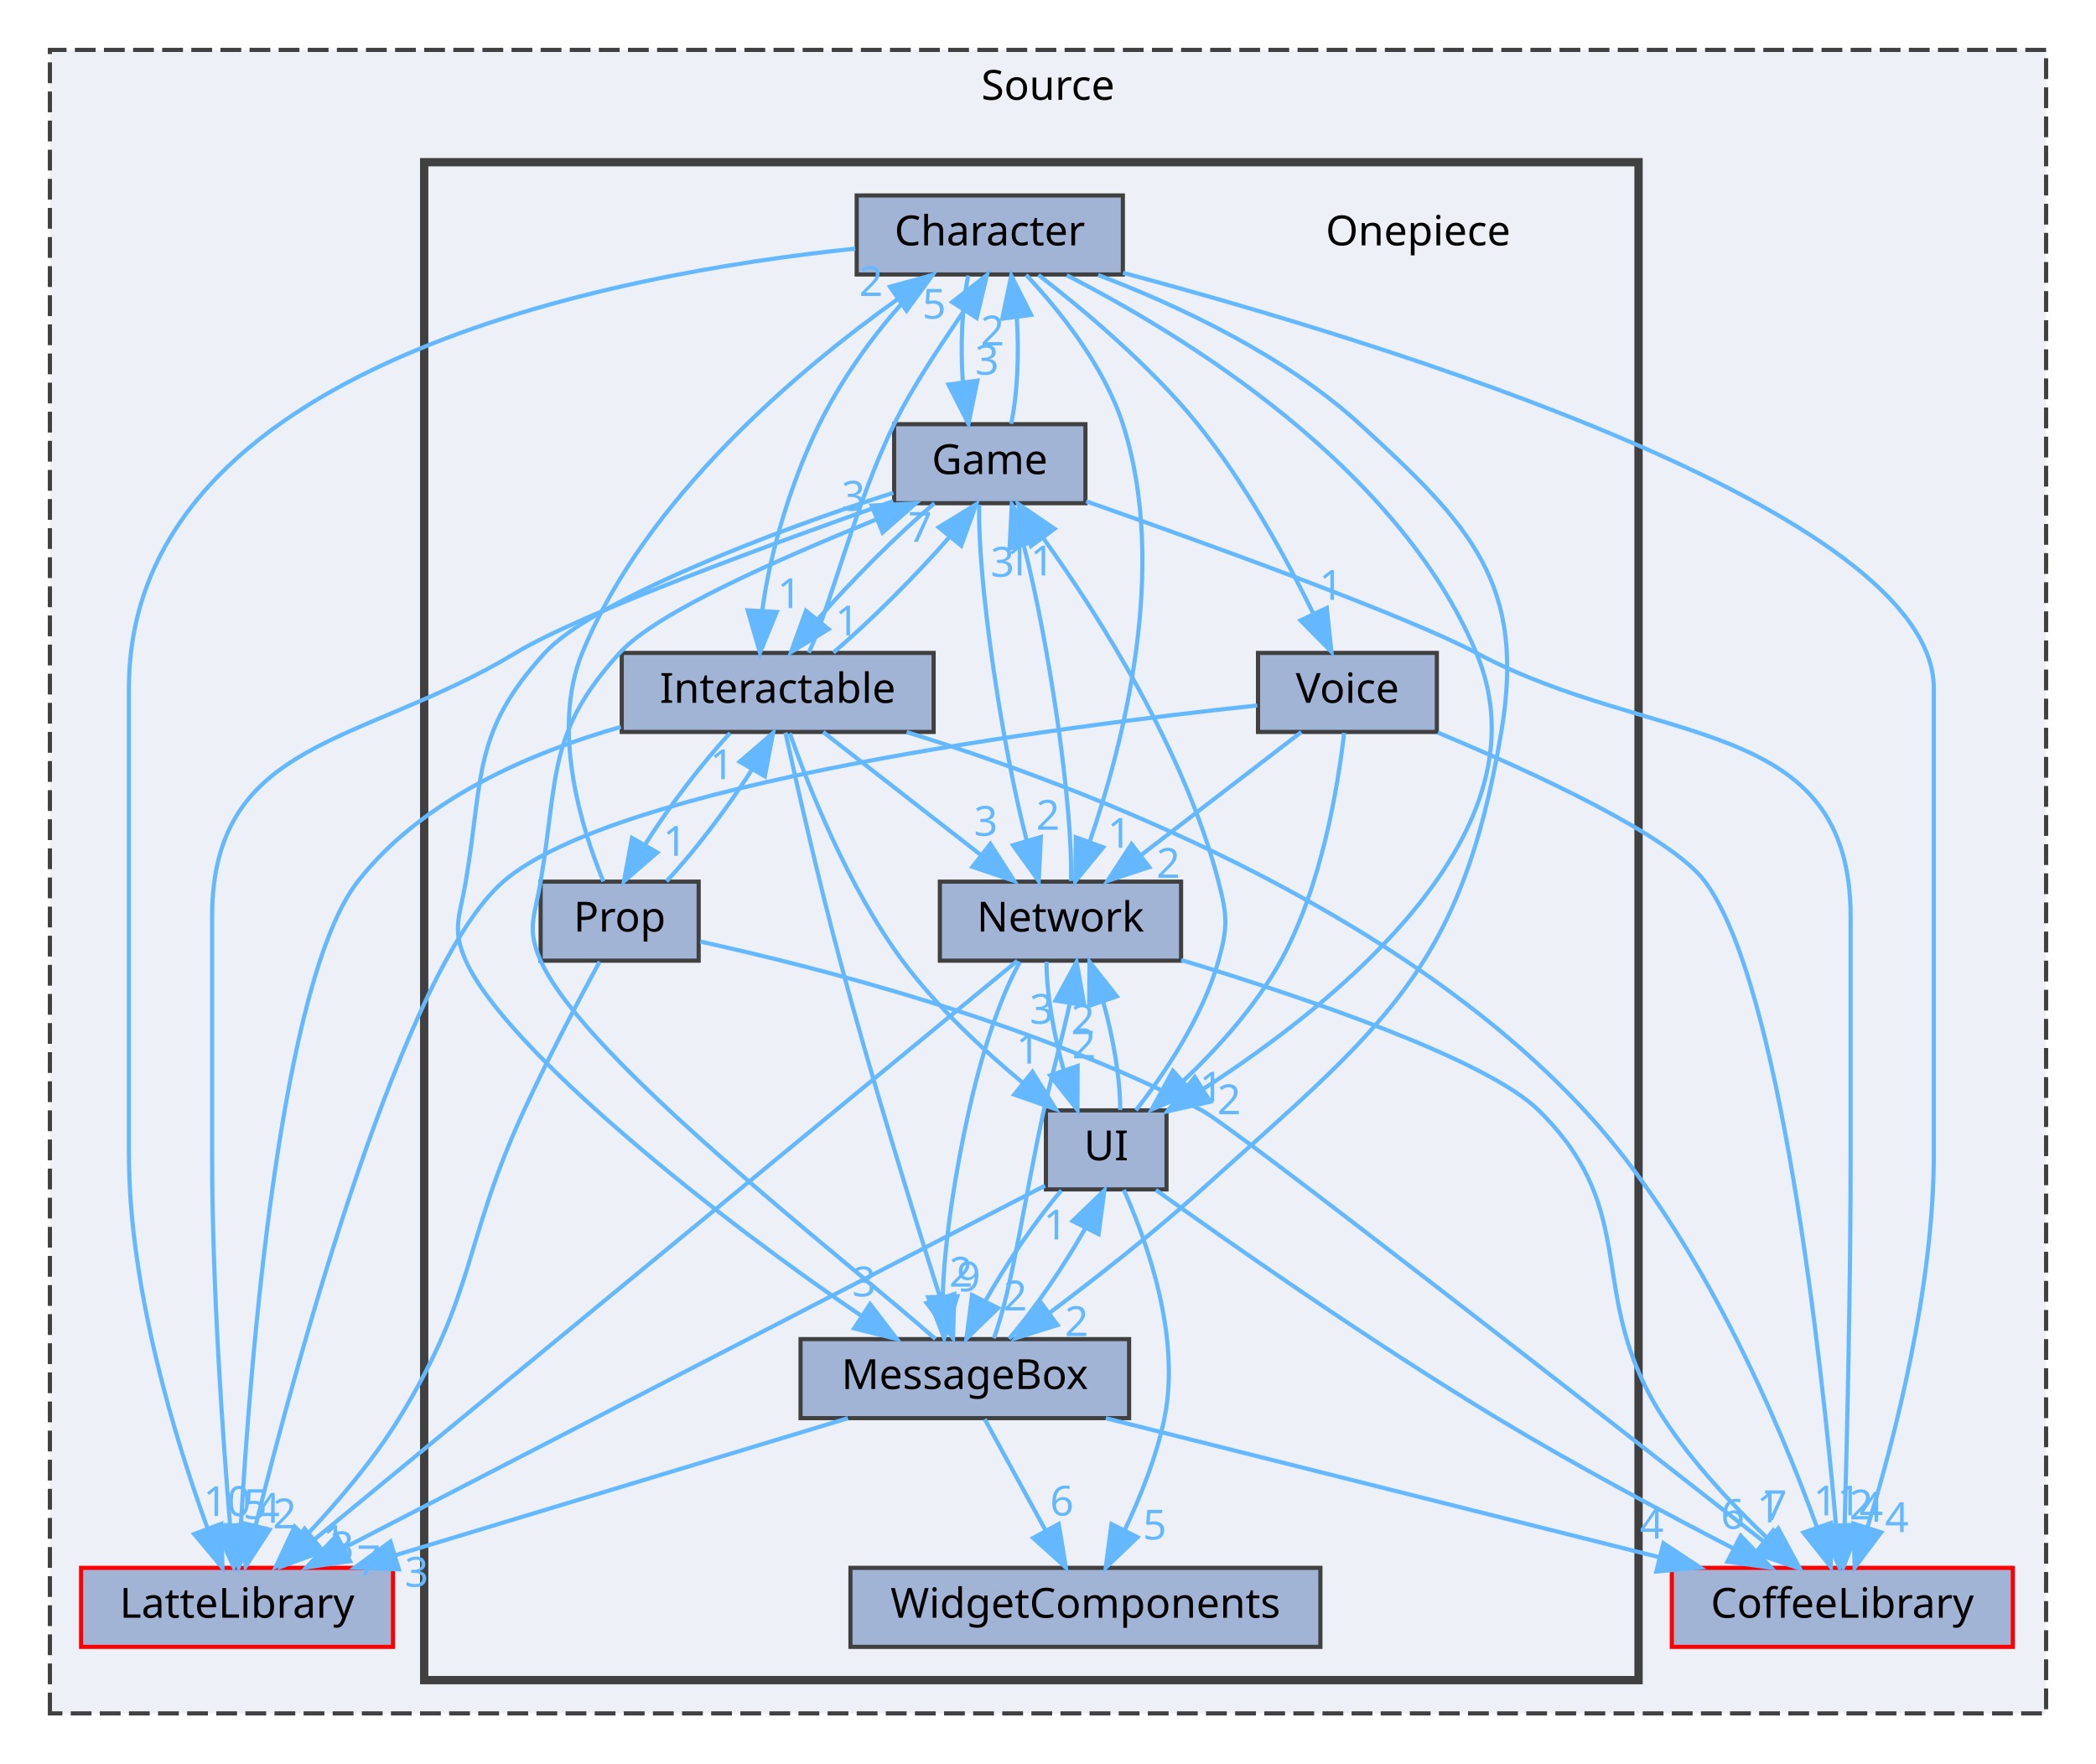
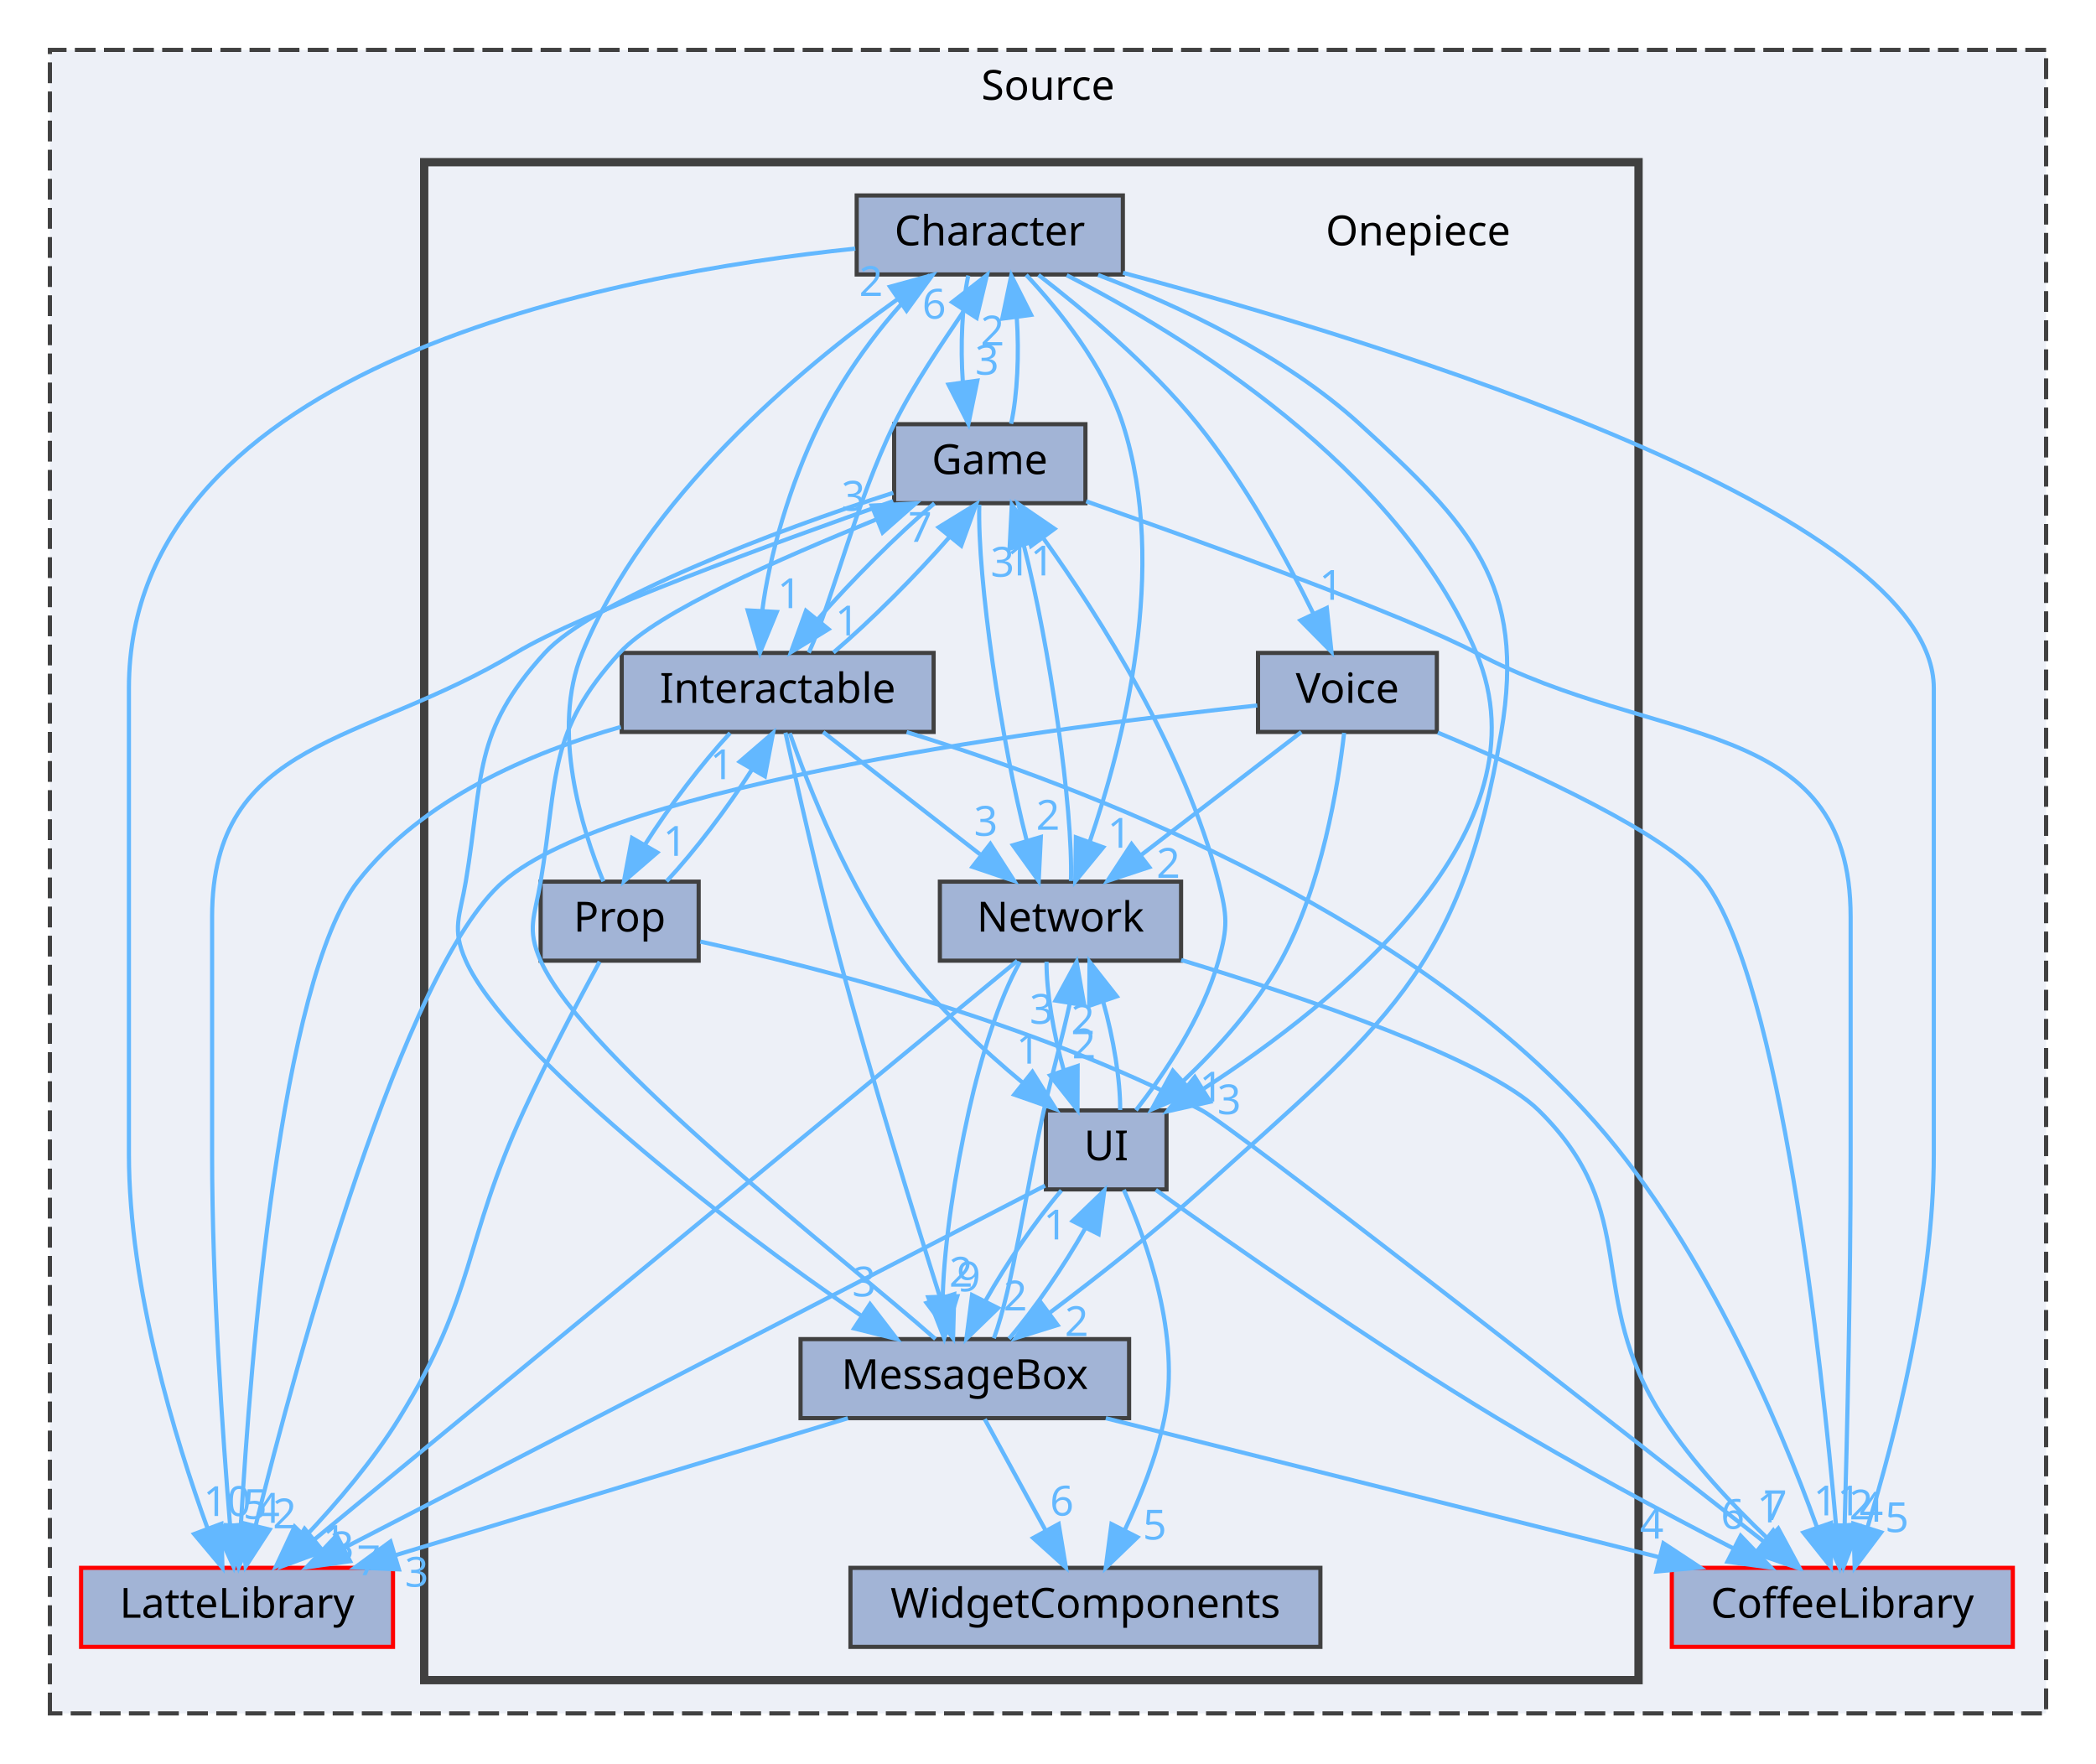
<svg xmlns="http://www.w3.org/2000/svg" xmlns:xlink="http://www.w3.org/1999/xlink" width="504pt" height="424pt" viewBox="0.00 0.00 504.00 424.00">
  <g id="graph0" class="graph" transform="scale(1 1) rotate(0) translate(4 420)">
    <g id="clust1" class="cluster">
      <g id="a_clust1">
        <a xlink:href="dir_74389ed8173ad57b461b9d623a1f3867.html" target="_top" xlink:title="Source">
          <polygon fill="#edf0f7" stroke="#404040" stroke-dasharray="5,2" points="8,-8 8,-408 488,-408 488,-8 8,-8" />
          <text text-anchor="middle" x="248" y="-396" font-family="Malgun Gothic" font-size="10.00">Source</text>
        </a>
      </g>
    </g>
    <g id="clust2" class="cluster">
      <g id="a_clust2">
        <a xlink:href="dir_86991fbdc3ffccad5ecdd4bba46f6ea3.html" target="_top">
          <polygon fill="#edf0f7" stroke="#404040" stroke-width="2" points="98,-16 98,-381 390,-381 390,-16 98,-16" />
        </a>
      </g>
    </g>
    <g id="node1" class="node">
      <g id="a_node1">
        <a xlink:href="dir_2270f6753238979635db772f09123181.html" target="_top" xlink:title="CoffeeLibrary">
          <polygon fill="#a2b4d6" stroke="red" points="480,-43 398,-43 398,-24 480,-24 480,-43" />
          <text text-anchor="middle" x="439" y="-31" font-family="Malgun Gothic" font-size="10.00">CoffeeLibrary</text>
        </a>
      </g>
    </g>
    <g id="node2" class="node">
      <g id="a_node2">
        <a xlink:href="dir_399370037b6f5ff6b0840148d18ec8d9.html" target="_top" xlink:title="LatteLibrary">
          <polygon fill="#a2b4d6" stroke="red" points="90.5,-43 15.5,-43 15.5,-24 90.5,-24 90.5,-43" />
          <text text-anchor="middle" x="53" y="-31" font-family="Malgun Gothic" font-size="10.00">LatteLibrary</text>
        </a>
      </g>
    </g>
    <g id="node3" class="node">
      <text text-anchor="middle" x="337" y="-361" font-family="Malgun Gothic" font-size="10.00">Onepiece</text>
    </g>
    <g id="node4" class="node">
      <g id="a_node4">
        <a xlink:href="dir_71a9f6b769ee24fe8598c19ea2d70480.html" target="_top" xlink:title="Character">
          <polygon fill="#a2b4d6" stroke="#404040" points="266,-373 202,-373 202,-354 266,-354 266,-373" />
          <text text-anchor="middle" x="234" y="-361" font-family="Malgun Gothic" font-size="10.00">Character</text>
        </a>
      </g>
    </g>
    <g id="edge2" class="edge">
      <g id="a_edge2">
        <a xlink:href="dir_000002_000003.html" target="_top">
          <path fill="none" stroke="#63b8ff" d="M266.04,-354.4C328.61,-337.65 461,-297.16 461,-254.5 461,-254.5 461,-254.5 461,-142.5 461,-110.4 451.55,-73.99 445.04,-52.71" />
          <polygon fill="#63b8ff" stroke="#63b8ff" points="448.34,-51.53 441.97,-43.06 441.67,-53.65 448.34,-51.53" />
        </a>
      </g>
      <g id="a_edge2-headlabel">
-         <a xlink:href="dir_000002_000003.html" target="_top" xlink:title="4">
-           <text text-anchor="middle" x="452.13" y="-51.59" font-family="Malgun Gothic" font-size="10.00" fill="#63b8ff">4</text>
+         <a xlink:href="dir_000002_000003.html" target="_top" xlink:title="5">
+           <text text-anchor="middle" x="452.13" y="-51.59" font-family="Malgun Gothic" font-size="10.00" fill="#63b8ff">5</text>
        </a>
      </g>
    </g>
    <g id="edge3" class="edge">
      <g id="a_edge3">
        <a xlink:href="dir_000002_000009.html" target="_top">
          <path fill="none" stroke="#63b8ff" d="M201.66,-360.22C143.44,-354.16 27,-332.33 27,-254.5 27,-254.5 27,-254.5 27,-142.5 27,-110.15 38.17,-73.82 45.86,-52.62" />
          <polygon fill="#63b8ff" stroke="#63b8ff" points="49.23,-53.6 49.49,-43.01 42.68,-51.13 49.23,-53.6" />
        </a>
      </g>
      <g id="a_edge3-headlabel">
        <a xlink:href="dir_000002_000009.html" target="_top" xlink:title="10">
          <text text-anchor="middle" x="50.62" y="-55.47" font-family="Malgun Gothic" font-size="10.00" fill="#63b8ff">10</text>
        </a>
      </g>
    </g>
    <g id="node5" class="node">
      <g id="a_node5">
        <a xlink:href="dir_7fb5e64dcba5cad56d11a2ce531d1e7a.html" target="_top" xlink:title="Game">
          <polygon fill="#a2b4d6" stroke="#404040" points="257,-318 211,-318 211,-299 257,-299 257,-318" />
          <text text-anchor="middle" x="234" y="-306" font-family="Malgun Gothic" font-size="10.00">Game</text>
        </a>
      </g>
    </g>
    <g id="edge5" class="edge">
      <g id="a_edge5">
        <a xlink:href="dir_000002_000007.html" target="_top">
          <path fill="none" stroke="#63b8ff" d="M228.83,-353.75C227.34,-346.8 226.9,-336.85 227.52,-328.13" />
          <polygon fill="#63b8ff" stroke="#63b8ff" points="231.01,-328.47 228.87,-318.09 224.07,-327.53 231.01,-328.47" />
        </a>
      </g>
      <g id="a_edge5-headlabel">
        <a xlink:href="dir_000002_000007.html" target="_top" xlink:title="3">
          <text text-anchor="middle" x="233.34" y="-329.91" font-family="Malgun Gothic" font-size="10.00" fill="#63b8ff">3</text>
        </a>
      </g>
    </g>
    <g id="node6" class="node">
      <g id="a_node6">
        <a xlink:href="dir_b7459e4428712e32d7c860db6e401a05.html" target="_top" xlink:title="Interactable">
          <polygon fill="#a2b4d6" stroke="#404040" points="220.5,-263 145.5,-263 145.5,-244 220.5,-244 220.5,-263" />
          <text text-anchor="middle" x="183" y="-251" font-family="Malgun Gothic" font-size="10.00">Interactable</text>
        </a>
      </g>
    </g>
    <g id="edge7" class="edge">
      <g id="a_edge7">
        <a xlink:href="dir_000002_000008.html" target="_top">
          <path fill="none" stroke="#63b8ff" d="M219.56,-353.86C210.27,-345.28 199.64,-331.49 193,-318 185.93,-303.62 180.93,-286.1 179.29,-273.11" />
          <polygon fill="#63b8ff" stroke="#63b8ff" points="182.78,-272.85 178.74,-263.05 175.79,-273.23 182.78,-272.85" />
        </a>
      </g>
      <g id="a_edge7-headlabel">
        <a xlink:href="dir_000002_000008.html" target="_top" xlink:title="1">
          <text text-anchor="middle" x="185.81" y="-273.78" font-family="Malgun Gothic" font-size="10.00" fill="#63b8ff">1</text>
        </a>
      </g>
    </g>
    <g id="node7" class="node">
      <g id="a_node7">
        <a xlink:href="dir_47ae9c23f27029060c39af29b069b73d.html" target="_top" xlink:title="MessageBox">
          <polygon fill="#a2b4d6" stroke="#404040" points="267.5,-98 188.5,-98 188.5,-79 267.5,-79 267.5,-98" />
          <text text-anchor="middle" x="228" y="-86" font-family="Malgun Gothic" font-size="10.00">MessageBox</text>
        </a>
      </g>
    </g>
    <g id="edge6" class="edge">
      <g id="a_edge6">
        <a xlink:href="dir_000002_000011.html" target="_top">
          <path fill="none" stroke="#63b8ff" d="M260.05,-353.88C279.13,-346.6 304.76,-334.66 323,-318 349.72,-293.58 362.99,-279.69 357,-244 347.33,-186.38 328.41,-173.11 285,-134 273.37,-123.52 259.55,-112.7 248.43,-104.35" />
          <polygon fill="#63b8ff" stroke="#63b8ff" points="250.3,-101.38 240.19,-98.23 246.13,-107 250.3,-101.38" />
        </a>
      </g>
      <g id="a_edge6-headlabel">
        <a xlink:href="dir_000002_000011.html" target="_top" xlink:title="2">
          <text text-anchor="middle" x="254.88" y="-98.74" font-family="Malgun Gothic" font-size="10.00" fill="#63b8ff">2</text>
        </a>
      </g>
    </g>
    <g id="node8" class="node">
      <g id="a_node8">
        <a xlink:href="dir_db6231b890a14ef22abfc7e4cac87d3d.html" target="_top" xlink:title="Network">
          <polygon fill="#a2b4d6" stroke="#404040" points="280,-208 222,-208 222,-189 280,-189 280,-208" />
          <text text-anchor="middle" x="251" y="-196" font-family="Malgun Gothic" font-size="10.00">Network</text>
        </a>
      </g>
    </g>
    <g id="edge8" class="edge">
      <g id="a_edge8">
        <a xlink:href="dir_000002_000012.html" target="_top">
          <path fill="none" stroke="#63b8ff" d="M242.75,-353.9C250.56,-345.56 261.45,-332.13 266,-318 277.09,-283.6 266.12,-241.11 257.99,-217.49" />
          <polygon fill="#63b8ff" stroke="#63b8ff" points="261.27,-216.26 254.55,-208.07 254.7,-218.66 261.27,-216.26" />
        </a>
      </g>
      <g id="a_edge8-headlabel">
        <a xlink:href="dir_000002_000012.html" target="_top" xlink:title="1">
          <text text-anchor="middle" x="265.17" y="-216.16" font-family="Malgun Gothic" font-size="10.00" fill="#63b8ff">1</text>
        </a>
      </g>
    </g>
    <g id="node10" class="node">
      <g id="a_node10">
        <a xlink:href="dir_55b064ed9f704d76d3805f2fda876350.html" target="_top" xlink:title="UI">
          <polygon fill="#a2b4d6" stroke="#404040" points="276.5,-153 247.5,-153 247.5,-134 276.5,-134 276.5,-153" />
          <text text-anchor="middle" x="262" y="-141" font-family="Malgun Gothic" font-size="10.00">UI</text>
        </a>
      </g>
    </g>
    <g id="edge1" class="edge">
      <g id="a_edge1">
        <a xlink:href="dir_000002_000049.html" target="_top">
          <path fill="none" stroke="#63b8ff" d="M252.51,-353.82C280.45,-339.51 332.12,-308 351,-263 368.94,-220.24 317.52,-178.96 285.5,-158.27" />
          <polygon fill="#63b8ff" stroke="#63b8ff" points="287.01,-155.08 276.67,-152.76 283.3,-161.02 287.01,-155.08" />
        </a>
      </g>
      <g id="a_edge1-headlabel">
-         <a xlink:href="dir_000002_000049.html" target="_top" xlink:title="2">
-           <text text-anchor="middle" x="291.56" y="-152.08" font-family="Malgun Gothic" font-size="10.00" fill="#63b8ff">2</text>
+         <a xlink:href="dir_000002_000049.html" target="_top" xlink:title="3">
+           <text text-anchor="middle" x="291.56" y="-152.08" font-family="Malgun Gothic" font-size="10.00" fill="#63b8ff">3</text>
        </a>
      </g>
    </g>
    <g id="node11" class="node">
      <g id="a_node11">
        <a xlink:href="dir_73ed0ee482f9021ceb3f842221665267.html" target="_top" xlink:title="Voice">
          <polygon fill="#a2b4d6" stroke="#404040" points="341.5,-263 298.5,-263 298.5,-244 341.5,-244 341.5,-263" />
          <text text-anchor="middle" x="320" y="-251" font-family="Malgun Gothic" font-size="10.00">Voice</text>
        </a>
      </g>
    </g>
    <g id="edge4" class="edge">
      <g id="a_edge4">
        <a xlink:href="dir_000002_000050.html" target="_top">
          <path fill="none" stroke="#63b8ff" d="M245.71,-353.89C256.53,-345.54 272.61,-332.1 284,-318 295.42,-303.86 305.35,-285.63 311.87,-272.33" />
          <polygon fill="#63b8ff" stroke="#63b8ff" points="315.04,-273.81 316.16,-263.28 308.71,-270.82 315.04,-273.81" />
        </a>
      </g>
      <g id="a_edge4-headlabel">
        <a xlink:href="dir_000002_000050.html" target="_top" xlink:title="1">
          <text text-anchor="middle" x="316.07" y="-275.78" font-family="Malgun Gothic" font-size="10.00" fill="#63b8ff">1</text>
        </a>
      </g>
    </g>
    <g id="edge11" class="edge">
      <g id="a_edge11">
        <a xlink:href="dir_000007_000003.html" target="_top">
          <path fill="none" stroke="#63b8ff" d="M257.18,-299.46C286.26,-289.25 334.31,-271.88 351,-263 394.22,-240.01 441,-248.45 441,-199.5 441,-199.5 441,-199.5 441,-142.5 441,-111.18 440.15,-74.77 439.56,-53.23" />
          <polygon fill="#63b8ff" stroke="#63b8ff" points="443.05,-53.07 439.27,-43.18 436.06,-53.27 443.05,-53.07" />
        </a>
      </g>
      <g id="a_edge11-headlabel">
        <a xlink:href="dir_000007_000003.html" target="_top" xlink:title="4">
          <text text-anchor="middle" x="445.99" y="-54.09" font-family="Malgun Gothic" font-size="10.00" fill="#63b8ff">4</text>
        </a>
      </g>
    </g>
    <g id="edge10" class="edge">
      <g id="a_edge10">
        <a xlink:href="dir_000007_000009.html" target="_top">
          <path fill="none" stroke="#63b8ff" d="M210.78,-299.5C182.26,-289.49 135.72,-272.51 120,-263 83.21,-240.74 47,-242.5 47,-199.5 47,-199.5 47,-199.5 47,-142.5 47,-111.14 49.55,-74.74 51.33,-53.22" />
          <polygon fill="#63b8ff" stroke="#63b8ff" points="54.82,-53.43 52.19,-43.17 47.85,-52.83 54.82,-53.43" />
        </a>
      </g>
      <g id="a_edge10-headlabel">
        <a xlink:href="dir_000007_000009.html" target="_top" xlink:title="5">
          <text text-anchor="middle" x="57.34" y="-54.76" font-family="Malgun Gothic" font-size="10.00" fill="#63b8ff">5</text>
        </a>
      </g>
    </g>
    <g id="edge13" class="edge">
      <g id="a_edge13">
        <a xlink:href="dir_000007_000002.html" target="_top">
          <path fill="none" stroke="#63b8ff" d="M239.13,-318.09C240.64,-324.99 241.09,-334.93 240.49,-343.66" />
          <polygon fill="#63b8ff" stroke="#63b8ff" points="237,-343.38 239.17,-353.75 243.94,-344.29 237,-343.38" />
        </a>
      </g>
      <g id="a_edge13-headlabel">
        <a xlink:href="dir_000007_000002.html" target="_top" xlink:title="2">
          <text text-anchor="middle" x="234.65" y="-336.94" font-family="Malgun Gothic" font-size="10.00" fill="#63b8ff">2</text>
        </a>
      </g>
    </g>
    <g id="edge9" class="edge">
      <g id="a_edge9">
        <a xlink:href="dir_000007_000008.html" target="_top">
          <path fill="none" stroke="#63b8ff" d="M220.69,-298.98C211.79,-291.46 200.62,-280.26 192.56,-270.99" />
          <polygon fill="#63b8ff" stroke="#63b8ff" points="195.22,-268.71 186.19,-263.17 189.8,-273.13 195.22,-268.71" />
        </a>
      </g>
      <g id="a_edge9-headlabel">
        <a xlink:href="dir_000007_000008.html" target="_top" xlink:title="1">
          <text text-anchor="middle" x="199.7" y="-267.21" font-family="Malgun Gothic" font-size="10.00" fill="#63b8ff">1</text>
        </a>
      </g>
    </g>
    <g id="edge14" class="edge">
      <g id="a_edge14">
        <a xlink:href="dir_000007_000011.html" target="_top">
          <path fill="none" stroke="#63b8ff" d="M210.81,-301.5C182.66,-292.57 138.38,-275.5 127,-263 109.59,-243.88 112.28,-233.51 108,-208 106.6,-199.67 104.56,-196.71 108,-189 117.69,-167.29 170.65,-125.49 203.1,-103.62" />
          <polygon fill="#63b8ff" stroke="#63b8ff" points="205.21,-106.42 211.66,-98.02 201.37,-100.57 205.21,-106.42" />
        </a>
      </g>
      <g id="a_edge14-headlabel">
        <a xlink:href="dir_000007_000011.html" target="_top" xlink:title="3">
          <text text-anchor="middle" x="203.76" y="-108.27" font-family="Malgun Gothic" font-size="10.00" fill="#63b8ff">3</text>
        </a>
      </g>
    </g>
    <g id="edge12" class="edge">
      <g id="a_edge12">
        <a xlink:href="dir_000007_000012.html" target="_top">
          <path fill="none" stroke="#63b8ff" d="M231.48,-298.66C230.97,-281.09 236.77,-241.45 242.86,-217.95" />
          <polygon fill="#63b8ff" stroke="#63b8ff" points="246.28,-218.74 245.76,-208.16 239.57,-216.76 246.28,-218.74" />
        </a>
      </g>
      <g id="a_edge12-headlabel">
        <a xlink:href="dir_000007_000012.html" target="_top" xlink:title="2">
          <text text-anchor="middle" x="247.99" y="-220.49" font-family="Malgun Gothic" font-size="10.00" fill="#63b8ff">2</text>
        </a>
      </g>
    </g>
    <g id="edge16" class="edge">
      <g id="a_edge16">
        <a xlink:href="dir_000008_000003.html" target="_top">
          <path fill="none" stroke="#63b8ff" d="M214.01,-243.96C256.16,-230.9 331.47,-202.15 377,-153 404.9,-122.88 423.84,-77.83 432.88,-52.85" />
          <polygon fill="#63b8ff" stroke="#63b8ff" points="436.26,-53.78 436.25,-43.19 429.65,-51.48 436.26,-53.78" />
        </a>
      </g>
      <g id="a_edge16-headlabel">
        <a xlink:href="dir_000008_000003.html" target="_top" xlink:title="11">
          <text text-anchor="middle" x="437.76" y="-55.61" font-family="Malgun Gothic" font-size="10.00" fill="#63b8ff">11</text>
        </a>
      </g>
    </g>
    <g id="edge19" class="edge">
      <g id="a_edge19">
        <a xlink:href="dir_000008_000009.html" target="_top">
          <path fill="none" stroke="#63b8ff" d="M145.29,-245.21C123.49,-239.01 97.4,-227.82 82,-208 63.41,-184.08 56.21,-93.01 53.92,-53.26" />
          <polygon fill="#63b8ff" stroke="#63b8ff" points="57.41,-52.9 53.38,-43.1 50.42,-53.27 57.41,-52.9" />
        </a>
      </g>
      <g id="a_edge19-headlabel">
        <a xlink:href="dir_000008_000009.html" target="_top" xlink:title="4">
          <text text-anchor="middle" x="60.43" y="-53.83" font-family="Malgun Gothic" font-size="10.00" fill="#63b8ff">4</text>
        </a>
      </g>
    </g>
    <g id="edge15" class="edge">
      <g id="a_edge15">
        <a xlink:href="dir_000008_000002.html" target="_top">
          <path fill="none" stroke="#63b8ff" d="M190.48,-263.05C196.18,-275.57 201.86,-299.41 211,-318 215.72,-327.59 222.46,-337.33 227.77,-345.25" />
          <polygon fill="#63b8ff" stroke="#63b8ff" points="224.96,-347.35 233.32,-353.86 230.85,-343.56 224.96,-347.35" />
        </a>
      </g>
      <g id="a_edge15-headlabel">
-         <a xlink:href="dir_000008_000002.html" target="_top" xlink:title="5">
-           <text text-anchor="middle" x="220.63" y="-343.37" font-family="Malgun Gothic" font-size="10.00" fill="#63b8ff">5</text>
+         <a xlink:href="dir_000008_000002.html" target="_top" xlink:title="6">
+           <text text-anchor="middle" x="220.63" y="-343.37" font-family="Malgun Gothic" font-size="10.00" fill="#63b8ff">6</text>
        </a>
      </g>
    </g>
    <g id="edge18" class="edge">
      <g id="a_edge18">
        <a xlink:href="dir_000008_000007.html" target="_top">
          <path fill="none" stroke="#63b8ff" d="M196.4,-263.09C205.27,-270.6 216.36,-281.72 224.39,-290.96" />
          <polygon fill="#63b8ff" stroke="#63b8ff" points="221.71,-293.21 230.74,-298.75 227.14,-288.79 221.71,-293.21" />
        </a>
      </g>
      <g id="a_edge18-headlabel">
        <a xlink:href="dir_000008_000007.html" target="_top" xlink:title="7">
          <text text-anchor="middle" x="217.24" y="-289.72" font-family="Malgun Gothic" font-size="10.00" fill="#63b8ff">7</text>
        </a>
      </g>
    </g>
    <g id="edge20" class="edge">
      <g id="a_edge20">
        <a xlink:href="dir_000008_000011.html" target="_top">
          <path fill="none" stroke="#63b8ff" d="M184.87,-243.83C187.56,-231.57 192.77,-208.47 198,-189 205.66,-160.48 215.79,-127.75 222.1,-107.86" />
          <polygon fill="#63b8ff" stroke="#63b8ff" points="225.46,-108.82 225.17,-98.23 218.8,-106.7 225.46,-108.82" />
        </a>
      </g>
      <g id="a_edge20-headlabel">
        <a xlink:href="dir_000008_000011.html" target="_top" xlink:title="2">
          <text text-anchor="middle" x="227.08" y="-110.61" font-family="Malgun Gothic" font-size="10.00" fill="#63b8ff">2</text>
        </a>
      </g>
    </g>
    <g id="edge17" class="edge">
      <g id="a_edge17">
        <a xlink:href="dir_000008_000012.html" target="_top">
          <path fill="none" stroke="#63b8ff" d="M193.93,-243.98C204.08,-236.07 219.42,-224.11 231.65,-214.58" />
          <polygon fill="#63b8ff" stroke="#63b8ff" points="234.14,-217.08 239.88,-208.17 229.84,-211.56 234.14,-217.08" />
        </a>
      </g>
      <g id="a_edge17-headlabel">
        <a xlink:href="dir_000008_000012.html" target="_top" xlink:title="3">
          <text text-anchor="middle" x="233.05" y="-219.03" font-family="Malgun Gothic" font-size="10.00" fill="#63b8ff">3</text>
        </a>
      </g>
    </g>
    <g id="node9" class="node">
      <g id="a_node9">
        <a xlink:href="dir_2268d321c547a1269f0f0801cfba1f77.html" target="_top" xlink:title="Prop">
          <polygon fill="#a2b4d6" stroke="#404040" points="164,-208 126,-208 126,-189 164,-189 164,-208" />
          <text text-anchor="middle" x="145" y="-196" font-family="Malgun Gothic" font-size="10.00">Prop</text>
        </a>
      </g>
    </g>
    <g id="edge21" class="edge">
      <g id="a_edge21">
        <a xlink:href="dir_000008_000030.html" target="_top">
          <path fill="none" stroke="#63b8ff" d="M171.56,-243.75C164.8,-236.49 156.83,-225.95 151.14,-216.98" />
          <polygon fill="#63b8ff" stroke="#63b8ff" points="154.05,-215.01 146.03,-208.09 147.98,-218.5 154.05,-215.01" />
        </a>
      </g>
      <g id="a_edge21-headlabel">
        <a xlink:href="dir_000008_000030.html" target="_top" xlink:title="1">
          <text text-anchor="middle" x="158.3" y="-214.21" font-family="Malgun Gothic" font-size="10.00" fill="#63b8ff">1</text>
        </a>
      </g>
    </g>
    <g id="edge22" class="edge">
      <g id="a_edge22">
        <a xlink:href="dir_000008_000049.html" target="_top">
          <path fill="none" stroke="#63b8ff" d="M185.91,-243.7C190.41,-230.87 199.94,-206.64 213,-189 221.15,-178 232.32,-167.6 241.94,-159.63" />
          <polygon fill="#63b8ff" stroke="#63b8ff" points="244.25,-162.27 249.88,-153.29 239.88,-156.79 244.25,-162.27" />
        </a>
      </g>
      <g id="a_edge22-headlabel">
        <a xlink:href="dir_000008_000049.html" target="_top" xlink:title="1">
          <text text-anchor="middle" x="243.21" y="-164.23" font-family="Malgun Gothic" font-size="10.00" fill="#63b8ff">1</text>
        </a>
      </g>
    </g>
    <g id="edge23" class="edge">
      <g id="a_edge23">
        <a xlink:href="dir_000011_000003.html" target="_top">
          <path fill="none" stroke="#63b8ff" d="M261.9,-78.98C298.02,-69.91 355.32,-55.52 394.92,-45.57" />
          <polygon fill="#63b8ff" stroke="#63b8ff" points="395.99,-48.91 404.83,-43.08 394.28,-42.12 395.99,-48.91" />
        </a>
      </g>
      <g id="a_edge23-headlabel">
        <a xlink:href="dir_000011_000003.html" target="_top" xlink:title="4">
          <text text-anchor="middle" x="393.19" y="-50.04" font-family="Malgun Gothic" font-size="10.00" fill="#63b8ff">4</text>
        </a>
      </g>
    </g>
    <g id="edge27" class="edge">
      <g id="a_edge27">
        <a xlink:href="dir_000011_000009.html" target="_top">
          <path fill="none" stroke="#63b8ff" d="M199.88,-78.98C170.38,-70.05 123.81,-55.94 91.03,-46.02" />
          <polygon fill="#63b8ff" stroke="#63b8ff" points="91.92,-42.63 81.34,-43.08 89.89,-49.33 91.92,-42.63" />
        </a>
      </g>
      <g id="a_edge27-headlabel">
        <a xlink:href="dir_000011_000009.html" target="_top" xlink:title="3">
          <text text-anchor="middle" x="96.19" y="-38.46" font-family="Malgun Gothic" font-size="10.00" fill="#63b8ff">3</text>
        </a>
      </g>
    </g>
    <g id="edge26" class="edge">
      <g id="a_edge26">
        <a xlink:href="dir_000011_000007.html" target="_top">
          <path fill="none" stroke="#63b8ff" d="M220.94,-98.02C198.99,-117.46 136.61,-165.25 126,-189 122.56,-196.71 124.6,-199.67 126,-208 130.28,-233.51 127.59,-243.88 145,-263 154.04,-272.93 183.82,-285.74 206.61,-295.06" />
          <polygon fill="#63b8ff" stroke="#63b8ff" points="205.6,-298.43 216.18,-298.95 208.23,-291.94 205.6,-298.43" />
        </a>
      </g>
      <g id="a_edge26-headlabel">
        <a xlink:href="dir_000011_000007.html" target="_top" xlink:title="3">
          <text text-anchor="middle" x="201.2" y="-297.2" font-family="Malgun Gothic" font-size="10.00" fill="#63b8ff">3</text>
        </a>
      </g>
    </g>
    <g id="edge25" class="edge">
      <g id="a_edge25">
        <a xlink:href="dir_000011_000012.html" target="_top">
          <path fill="none" stroke="#63b8ff" d="M234.99,-98.19C239.52,-110.49 242.66,-133.61 247,-153 248.91,-161.54 251.55,-170.86 253.25,-178.75" />
          <polygon fill="#63b8ff" stroke="#63b8ff" points="249.81,-179.41 254.88,-188.72 256.72,-178.29 249.81,-179.41" />
        </a>
      </g>
      <g id="a_edge25-headlabel">
        <a xlink:href="dir_000011_000012.html" target="_top" xlink:title="3">
          <text text-anchor="middle" x="246.44" y="-173.82" font-family="Malgun Gothic" font-size="10.00" fill="#63b8ff">3</text>
        </a>
      </g>
    </g>
    <g id="edge28" class="edge">
      <g id="a_edge28">
        <a xlink:href="dir_000011_000049.html" target="_top">
          <path fill="none" stroke="#63b8ff" d="M238.64,-98.09C244.77,-105.22 251.86,-115.6 256.9,-124.53" />
          <polygon fill="#63b8ff" stroke="#63b8ff" points="253.92,-126.4 261.55,-133.75 260.17,-123.24 253.92,-126.4" />
        </a>
      </g>
      <g id="a_edge28-headlabel">
        <a xlink:href="dir_000011_000049.html" target="_top" xlink:title="1">
          <text text-anchor="middle" x="249.77" y="-121.97" font-family="Malgun Gothic" font-size="10.00" fill="#63b8ff">1</text>
        </a>
      </g>
    </g>
    <g id="node12" class="node">
      <g id="a_node12">
        <a xlink:href="dir_b6750dbdff08df84555f1c91e851278f.html" target="_top" xlink:title="WidgetComponents">
          <polygon fill="#a2b4d6" stroke="#404040" points="313.5,-43 200.5,-43 200.5,-24 313.5,-24 313.5,-43" />
          <text text-anchor="middle" x="257" y="-31" font-family="Malgun Gothic" font-size="10.00">WidgetComponents</text>
        </a>
      </g>
    </g>
    <g id="edge24" class="edge">
      <g id="a_edge24">
        <a xlink:href="dir_000011_000051.html" target="_top">
          <path fill="none" stroke="#63b8ff" d="M232.79,-78.75C236.76,-71.49 242.53,-60.95 247.43,-51.98" />
          <polygon fill="#63b8ff" stroke="#63b8ff" points="250.57,-53.54 252.3,-43.09 244.43,-50.18 250.57,-53.54" />
        </a>
      </g>
      <g id="a_edge24-headlabel">
        <a xlink:href="dir_000011_000051.html" target="_top" xlink:title="6">
          <text text-anchor="middle" x="251.34" y="-55.56" font-family="Malgun Gothic" font-size="10.00" fill="#63b8ff">6</text>
        </a>
      </g>
    </g>
    <g id="edge29" class="edge">
      <g id="a_edge29">
        <a xlink:href="dir_000012_000003.html" target="_top">
          <path fill="none" stroke="#63b8ff" d="M280.03,-189.16C309.81,-180.11 353.49,-165.31 366,-153 391.29,-128.11 376.65,-108.75 396,-79 402.93,-68.35 412.62,-58.05 421.06,-50.04" />
          <polygon fill="#63b8ff" stroke="#63b8ff" points="423.6,-52.46 428.63,-43.13 418.88,-47.29 423.6,-52.46" />
        </a>
      </g>
      <g id="a_edge29-headlabel">
        <a xlink:href="dir_000012_000003.html" target="_top" xlink:title="7">
          <text text-anchor="middle" x="422.86" y="-54.48" font-family="Malgun Gothic" font-size="10.00" fill="#63b8ff">7</text>
        </a>
      </g>
    </g>
    <g id="edge33" class="edge">
      <g id="a_edge33">
        <a xlink:href="dir_000012_000009.html" target="_top">
          <path fill="none" stroke="#63b8ff" d="M240.63,-188.97C208.84,-162.79 112.39,-83.39 71.57,-49.79" />
          <polygon fill="#63b8ff" stroke="#63b8ff" points="73.69,-47 63.74,-43.34 69.24,-52.4 73.69,-47" />
        </a>
      </g>
      <g id="a_edge33-headlabel">
        <a xlink:href="dir_000012_000009.html" target="_top" xlink:title="3">
          <text text-anchor="middle" x="78.27" y="-44.59" font-family="Malgun Gothic" font-size="10.00" fill="#63b8ff">3</text>
        </a>
      </g>
    </g>
    <g id="edge32" class="edge">
      <g id="a_edge32">
        <a xlink:href="dir_000012_000007.html" target="_top">
          <path fill="none" stroke="#63b8ff" d="M253.52,-208.16C254.07,-225.58 248.29,-265.2 242.2,-288.8" />
          <polygon fill="#63b8ff" stroke="#63b8ff" points="238.76,-288.08 239.3,-298.66 245.48,-290.05 238.76,-288.08" />
        </a>
      </g>
      <g id="a_edge32-headlabel">
        <a xlink:href="dir_000012_000007.html" target="_top" xlink:title="3">
          <text text-anchor="middle" x="237.05" y="-281.33" font-family="Malgun Gothic" font-size="10.00" fill="#63b8ff">3</text>
        </a>
      </g>
    </g>
    <g id="edge31" class="edge">
      <g id="a_edge31">
        <a xlink:href="dir_000012_000011.html" target="_top">
          <path fill="none" stroke="#63b8ff" d="M241.27,-188.72C236.19,-179.81 231.81,-165.57 229,-153 225.68,-138.16 223.06,-121.12 222.69,-108.44" />
          <polygon fill="#63b8ff" stroke="#63b8ff" points="226.2,-108.31 223.04,-98.19 219.2,-108.07 226.2,-108.31" />
        </a>
      </g>
      <g id="a_edge31-headlabel">
        <a xlink:href="dir_000012_000011.html" target="_top" xlink:title="9">
          <text text-anchor="middle" x="228.92" y="-109.49" font-family="Malgun Gothic" font-size="10.00" fill="#63b8ff">9</text>
        </a>
      </g>
    </g>
    <g id="edge30" class="edge">
      <g id="a_edge30">
        <a xlink:href="dir_000012_000049.html" target="_top">
          <path fill="none" stroke="#63b8ff" d="M247.65,-188.75C247.6,-181.65 249.3,-171.4 251.82,-162.56" />
          <polygon fill="#63b8ff" stroke="#63b8ff" points="255.13,-163.68 255.09,-153.09 248.51,-161.4 255.13,-163.68" />
        </a>
      </g>
      <g id="a_edge30-headlabel">
        <a xlink:href="dir_000012_000049.html" target="_top" xlink:title="2">
          <text text-anchor="middle" x="256.64" y="-165.51" font-family="Malgun Gothic" font-size="10.00" fill="#63b8ff">2</text>
        </a>
      </g>
    </g>
    <g id="edge34" class="edge">
      <g id="a_edge34">
        <a xlink:href="dir_000030_000003.html" target="_top">
          <path fill="none" stroke="#63b8ff" d="M164.4,-193.59C192.22,-187.48 244.55,-174.15 285,-153 292.4,-149.13 380.5,-80.34 420.02,-49.39" />
          <polygon fill="#63b8ff" stroke="#63b8ff" points="422.39,-51.98 428.1,-43.05 418.07,-46.47 422.39,-51.98" />
        </a>
      </g>
      <g id="a_edge34-headlabel">
        <a xlink:href="dir_000030_000003.html" target="_top" xlink:title="1">
          <text text-anchor="middle" x="421.31" y="-53.93" font-family="Malgun Gothic" font-size="10.00" fill="#63b8ff">1</text>
        </a>
      </g>
    </g>
    <g id="edge35" class="edge">
      <g id="a_edge35">
        <a xlink:href="dir_000030_000009.html" target="_top">
          <path fill="none" stroke="#63b8ff" d="M140.18,-188.75C135.35,-179.86 127.81,-165.64 122,-153 107.17,-120.76 110.62,-109.21 92,-79 85.69,-68.77 77.01,-58.59 69.43,-50.56" />
          <polygon fill="#63b8ff" stroke="#63b8ff" points="71.85,-48.03 62.35,-43.32 66.84,-52.92 71.85,-48.03" />
        </a>
      </g>
      <g id="a_edge35-headlabel">
        <a xlink:href="dir_000030_000009.html" target="_top" xlink:title="1">
          <text text-anchor="middle" x="76.39" y="-46.11" font-family="Malgun Gothic" font-size="10.00" fill="#63b8ff">1</text>
        </a>
      </g>
    </g>
    <g id="edge36" class="edge">
      <g id="a_edge36">
        <a xlink:href="dir_000030_000002.html" target="_top">
          <path fill="none" stroke="#63b8ff" d="M141.08,-208.06C135.94,-220.6 128.4,-244.45 136,-263 151.24,-300.2 187.86,-330.96 211.76,-348.01" />
          <polygon fill="#63b8ff" stroke="#63b8ff" points="210.01,-351.05 220.23,-353.86 213.99,-345.29 210.01,-351.05" />
        </a>
      </g>
      <g id="a_edge36-headlabel">
        <a xlink:href="dir_000030_000002.html" target="_top" xlink:title="2">
          <text text-anchor="middle" x="205.44" y="-348.84" font-family="Malgun Gothic" font-size="10.00" fill="#63b8ff">2</text>
        </a>
      </g>
    </g>
    <g id="edge37" class="edge">
      <g id="a_edge37">
        <a xlink:href="dir_000030_000008.html" target="_top">
          <path fill="none" stroke="#63b8ff" d="M156.29,-208.09C163.03,-215.29 171,-225.82 176.73,-234.82" />
          <polygon fill="#63b8ff" stroke="#63b8ff" points="173.86,-236.84 181.89,-243.75 179.92,-233.34 173.86,-236.84" />
        </a>
      </g>
      <g id="a_edge37-headlabel">
        <a xlink:href="dir_000030_000008.html" target="_top" xlink:title="1">
          <text text-anchor="middle" x="169.6" y="-232.65" font-family="Malgun Gothic" font-size="10.00" fill="#63b8ff">1</text>
        </a>
      </g>
    </g>
    <g id="edge38" class="edge">
      <g id="a_edge38">
        <a xlink:href="dir_000049_000003.html" target="_top">
          <path fill="none" stroke="#63b8ff" d="M273.91,-133.88C291.51,-121.27 325.65,-97.32 356,-79 374.6,-67.77 396.26,-56.2 412.79,-47.68" />
          <polygon fill="#63b8ff" stroke="#63b8ff" points="414.56,-50.71 421.87,-43.04 411.37,-44.48 414.56,-50.71" />
        </a>
      </g>
      <g id="a_edge38-headlabel">
        <a xlink:href="dir_000049_000003.html" target="_top" xlink:title="6">
          <text text-anchor="middle" x="412.65" y="-52.37" font-family="Malgun Gothic" font-size="10.00" fill="#63b8ff">6</text>
        </a>
      </g>
    </g>
    <g id="edge39" class="edge">
      <g id="a_edge39">
        <a xlink:href="dir_000049_000009.html" target="_top">
          <path fill="none" stroke="#63b8ff" d="M247.3,-134.91C212.16,-116.74 122.9,-70.62 78.66,-47.76" />
          <polygon fill="#63b8ff" stroke="#63b8ff" points="80.18,-44.6 69.69,-43.12 76.96,-50.82 80.18,-44.6" />
        </a>
      </g>
      <g id="a_edge39-headlabel">
        <a xlink:href="dir_000049_000009.html" target="_top" xlink:title="7">
          <text text-anchor="middle" x="84.67" y="-41.23" font-family="Malgun Gothic" font-size="10.00" fill="#63b8ff">7</text>
        </a>
      </g>
    </g>
    <g id="edge41" class="edge">
      <g id="a_edge41">
        <a xlink:href="dir_000049_000007.html" target="_top">
          <path fill="none" stroke="#63b8ff" d="M269.15,-153.03C275.77,-161.52 285.15,-175.25 289,-189 291.27,-197.13 291.11,-199.82 289,-208 280.86,-239.53 260.37,-271.75 246.82,-290.67" />
          <polygon fill="#63b8ff" stroke="#63b8ff" points="243.93,-288.71 240.82,-298.83 249.57,-292.85 243.93,-288.71" />
        </a>
      </g>
      <g id="a_edge41-headlabel">
        <a xlink:href="dir_000049_000007.html" target="_top" xlink:title="11">
          <text text-anchor="middle" x="243.77" y="-281.63" font-family="Malgun Gothic" font-size="10.00" fill="#63b8ff">11</text>
        </a>
      </g>
    </g>
    <g id="edge40" class="edge">
      <g id="a_edge40">
        <a xlink:href="dir_000049_000011.html" target="_top">
          <path fill="none" stroke="#63b8ff" d="M251.22,-133.75C245.07,-126.57 237.99,-116.18 232.99,-107.27" />
          <polygon fill="#63b8ff" stroke="#63b8ff" points="235.99,-105.46 228.38,-98.09 229.74,-108.6 235.99,-105.46" />
        </a>
      </g>
      <g id="a_edge40-headlabel">
        <a xlink:href="dir_000049_000011.html" target="_top" xlink:title="2">
          <text text-anchor="middle" x="240.14" y="-104.9" font-family="Malgun Gothic" font-size="10.00" fill="#63b8ff">2</text>
        </a>
      </g>
    </g>
    <g id="edge43" class="edge">
      <g id="a_edge43">
        <a xlink:href="dir_000049_000012.html" target="_top">
          <path fill="none" stroke="#63b8ff" d="M265.35,-153.09C265.43,-160.14 263.74,-170.37 261.24,-179.24" />
          <polygon fill="#63b8ff" stroke="#63b8ff" points="257.91,-178.15 257.98,-188.75 264.54,-180.42 257.91,-178.15" />
        </a>
      </g>
      <g id="a_edge43-headlabel">
        <a xlink:href="dir_000049_000012.html" target="_top" xlink:title="2">
          <text text-anchor="middle" x="256.39" y="-171.33" font-family="Malgun Gothic" font-size="10.00" fill="#63b8ff">2</text>
        </a>
      </g>
    </g>
    <g id="edge42" class="edge">
      <g id="a_edge42">
        <a xlink:href="dir_000049_000051.html" target="_top">
          <path fill="none" stroke="#63b8ff" d="M266.23,-133.89C271.69,-121.7 280.03,-98.69 276,-79 274.11,-69.74 270.21,-60.03 266.43,-52.04" />
          <polygon fill="#63b8ff" stroke="#63b8ff" points="269.51,-50.37 261.88,-43.02 263.26,-53.53 269.51,-50.37" />
        </a>
      </g>
      <g id="a_edge42-headlabel">
        <a xlink:href="dir_000049_000051.html" target="_top" xlink:title="5">
          <text text-anchor="middle" x="273.66" y="-49.8" font-family="Malgun Gothic" font-size="10.00" fill="#63b8ff">5</text>
        </a>
      </g>
    </g>
    <g id="edge44" class="edge">
      <g id="a_edge44">
        <a xlink:href="dir_000050_000003.html" target="_top">
          <path fill="none" stroke="#63b8ff" d="M341.73,-243.84C364.38,-234.39 397.71,-219.12 406,-208 424.18,-183.61 434,-92.81 437.5,-53.19" />
          <polygon fill="#63b8ff" stroke="#63b8ff" points="441,-53.32 438.35,-43.06 434.03,-52.73 441,-53.32" />
        </a>
      </g>
      <g id="a_edge44-headlabel">
        <a xlink:href="dir_000050_000003.html" target="_top" xlink:title="2">
          <text text-anchor="middle" x="443.53" y="-54.64" font-family="Malgun Gothic" font-size="10.00" fill="#63b8ff">2</text>
        </a>
      </g>
    </g>
    <g id="edge45" class="edge">
      <g id="a_edge45">
        <a xlink:href="dir_000050_000009.html" target="_top">
          <path fill="none" stroke="#63b8ff" d="M298.32,-250.37C251.72,-245.39 144.07,-231.58 117,-208 92.88,-186.99 67.53,-93.57 57.48,-53.19" />
          <polygon fill="#63b8ff" stroke="#63b8ff" points="60.84,-52.2 55.07,-43.31 54.04,-53.86 60.84,-52.2" />
        </a>
      </g>
      <g id="a_edge45-headlabel">
        <a xlink:href="dir_000050_000009.html" target="_top" xlink:title="2">
          <text text-anchor="middle" x="64.45" y="-52.51" font-family="Malgun Gothic" font-size="10.00" fill="#63b8ff">2</text>
        </a>
      </g>
    </g>
    <g id="edge47" class="edge">
      <g id="a_edge47">
        <a xlink:href="dir_000050_000012.html" target="_top">
          <path fill="none" stroke="#63b8ff" d="M308.91,-243.98C298.51,-236 282.74,-223.88 270.28,-214.31" />
          <polygon fill="#63b8ff" stroke="#63b8ff" points="272.35,-211.49 262.29,-208.17 268.09,-217.04 272.35,-211.49" />
        </a>
      </g>
      <g id="a_edge47-headlabel">
        <a xlink:href="dir_000050_000012.html" target="_top" xlink:title="2">
          <text text-anchor="middle" x="276.93" y="-208.92" font-family="Malgun Gothic" font-size="10.00" fill="#63b8ff">2</text>
        </a>
      </g>
    </g>
    <g id="edge46" class="edge">
      <g id="a_edge46">
        <a xlink:href="dir_000050_000049.html" target="_top">
          <path fill="none" stroke="#63b8ff" d="M319.21,-243.78C317.75,-231.05 313.84,-206.94 304,-189 298.04,-178.13 288.78,-167.92 280.48,-160.03" />
          <polygon fill="#63b8ff" stroke="#63b8ff" points="282.71,-157.33 272.94,-153.23 278.02,-162.53 282.71,-157.33" />
        </a>
      </g>
      <g id="a_edge46-headlabel">
        <a xlink:href="dir_000050_000049.html" target="_top" xlink:title="1">
          <text text-anchor="middle" x="287.28" y="-155.13" font-family="Malgun Gothic" font-size="10.00" fill="#63b8ff">1</text>
        </a>
      </g>
    </g>
  </g>
</svg>
